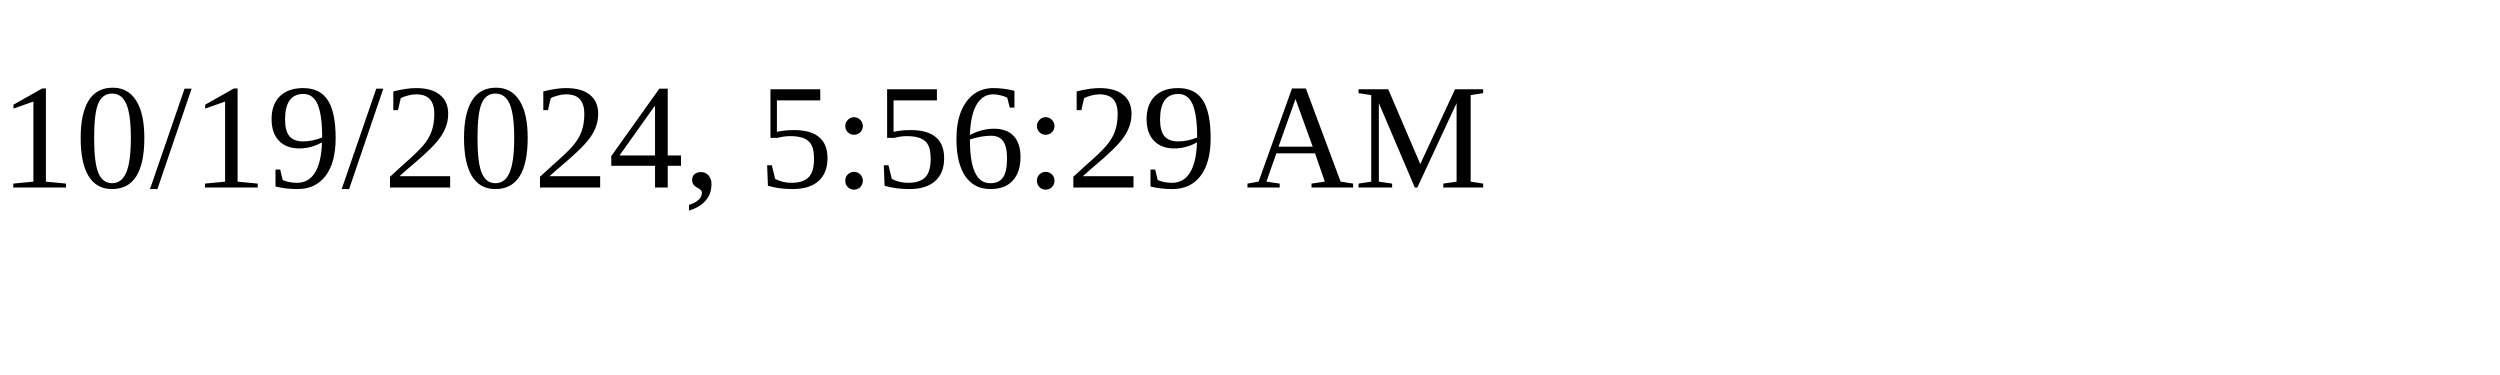
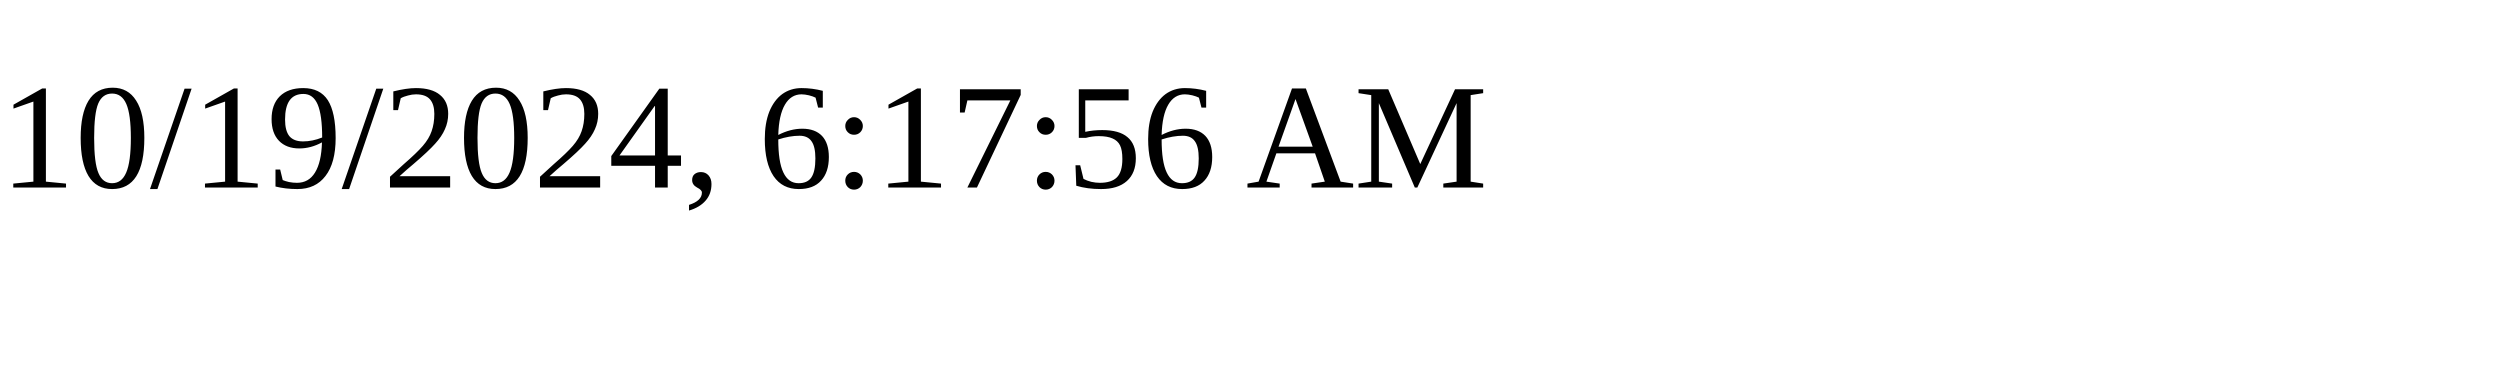
<svg xmlns="http://www.w3.org/2000/svg" height="30" width="200">
-   <text x="0" y="15">10/19/2024, 5:56:29 AM</text>
+   <text x="0" y="15">10/19/2024, 6:17:56 AM</text>
</svg>
